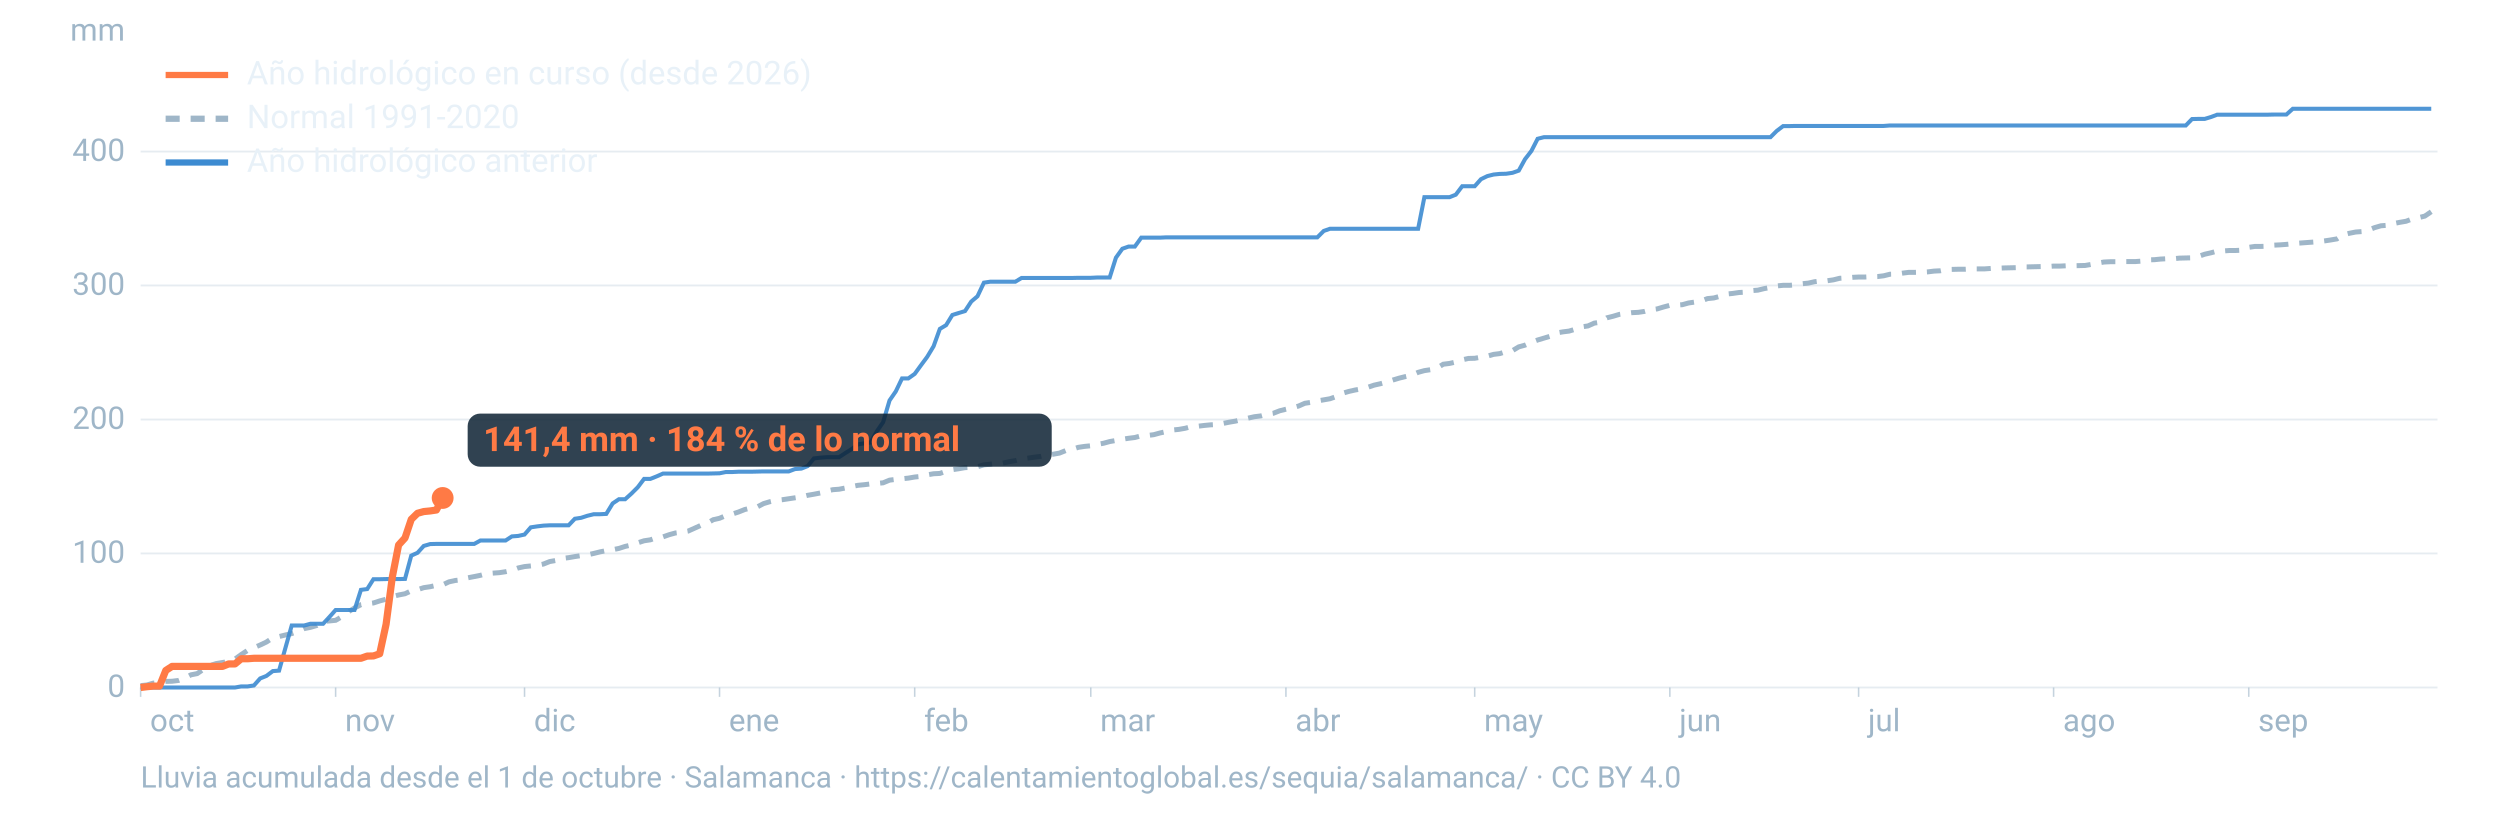
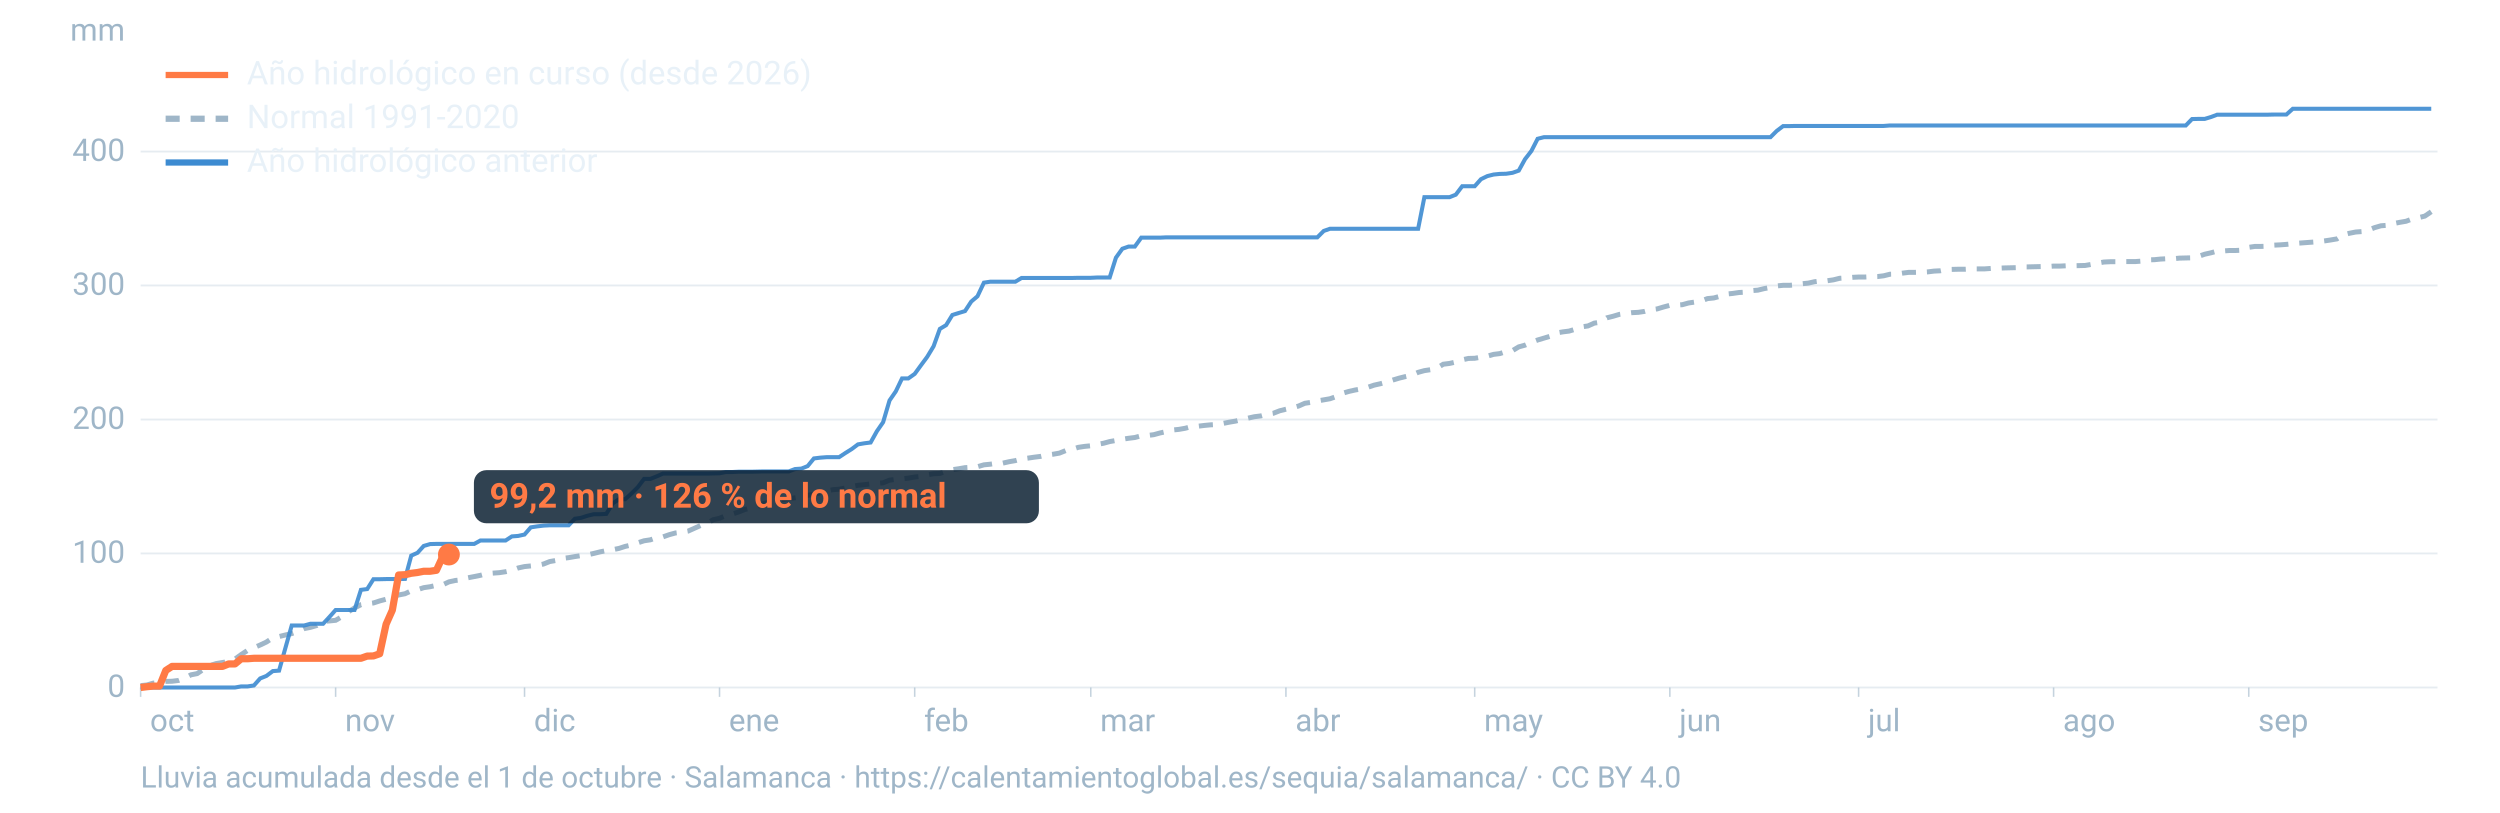
<svg xmlns="http://www.w3.org/2000/svg" viewBox="0 0 1600 520" width="1600" height="520" role="img" aria-labelledby="t d" font-family="-apple-system,BlinkMacSystemFont,'Segoe UI',Roboto,Helvetica,Arial,sans-serif">
  <line x1="90" x2="1560" y1="440.0" y2="440.0" stroke="#9fb6c8" stroke-opacity="0.25" stroke-width="1.2" />
  <text x="80" y="446.0" font-size="20" fill="#9fb6c8" text-anchor="end">0</text>
  <line x1="90" x2="1560" y1="354.2" y2="354.2" stroke="#9fb6c8" stroke-opacity="0.25" stroke-width="1.2" />
  <text x="80" y="360.2" font-size="20" fill="#9fb6c8" text-anchor="end">100</text>
  <line x1="90" x2="1560" y1="268.5" y2="268.5" stroke="#9fb6c8" stroke-opacity="0.25" stroke-width="1.2" />
  <text x="80" y="274.5" font-size="20" fill="#9fb6c8" text-anchor="end">200</text>
  <line x1="90" x2="1560" y1="182.7" y2="182.7" stroke="#9fb6c8" stroke-opacity="0.25" stroke-width="1.2" />
  <text x="80" y="188.7" font-size="20" fill="#9fb6c8" text-anchor="end">300</text>
  <line x1="90" x2="1560" y1="97.0" y2="97.0" stroke="#9fb6c8" stroke-opacity="0.25" stroke-width="1.2" />
  <text x="80" y="103.0" font-size="20" fill="#9fb6c8" text-anchor="end">400</text>
  <text x="80" y="26" font-size="20" fill="#9fb6c8" text-anchor="end">mm</text>
  <text x="96.0" y="468" font-size="20" fill="#9fb6c8">oct</text>
  <line x1="90.0" x2="90.0" y1="440" y2="446" stroke="#9fb6c8" stroke-opacity="0.6" />
  <text x="220.8" y="468" font-size="20" fill="#9fb6c8">nov</text>
  <line x1="214.8" x2="214.8" y1="440" y2="446" stroke="#9fb6c8" stroke-opacity="0.6" />
  <text x="341.7" y="468" font-size="20" fill="#9fb6c8">dic</text>
  <line x1="335.7" x2="335.7" y1="440" y2="446" stroke="#9fb6c8" stroke-opacity="0.6" />
  <text x="466.5" y="468" font-size="20" fill="#9fb6c8">ene</text>
  <line x1="460.5" x2="460.5" y1="440" y2="446" stroke="#9fb6c8" stroke-opacity="0.6" />
  <text x="591.4" y="468" font-size="20" fill="#9fb6c8">feb</text>
  <line x1="585.4" x2="585.4" y1="440" y2="446" stroke="#9fb6c8" stroke-opacity="0.6" />
  <text x="704.1" y="468" font-size="20" fill="#9fb6c8">mar</text>
  <line x1="698.1" x2="698.1" y1="440" y2="446" stroke="#9fb6c8" stroke-opacity="0.6" />
  <text x="829.0" y="468" font-size="20" fill="#9fb6c8">abr</text>
  <line x1="823.0" x2="823.0" y1="440" y2="446" stroke="#9fb6c8" stroke-opacity="0.6" />
  <text x="949.8" y="468" font-size="20" fill="#9fb6c8">may</text>
  <line x1="943.8" x2="943.8" y1="440" y2="446" stroke="#9fb6c8" stroke-opacity="0.6" />
  <text x="1074.7" y="468" font-size="20" fill="#9fb6c8">jun</text>
  <line x1="1068.7" x2="1068.7" y1="440" y2="446" stroke="#9fb6c8" stroke-opacity="0.6" />
  <text x="1195.5" y="468" font-size="20" fill="#9fb6c8">jul</text>
  <line x1="1189.5" x2="1189.5" y1="440" y2="446" stroke="#9fb6c8" stroke-opacity="0.6" />
  <text x="1320.3" y="468" font-size="20" fill="#9fb6c8">ago</text>
  <line x1="1314.3" x2="1314.3" y1="440" y2="446" stroke="#9fb6c8" stroke-opacity="0.6" />
  <text x="1445.2" y="468" font-size="20" fill="#9fb6c8">sep</text>
  <line x1="1439.2" x2="1439.2" y1="440" y2="446" stroke="#9fb6c8" stroke-opacity="0.6" />
  <path d="M90.0,438.8L94.0,438.4L98.1,437.2L102.1,436.8L106.1,436.1L110.1,436.0L114.2,435.5L118.2,434.0L122.2,431.9L126.2,431.1L130.3,428.3L134.3,426.0L138.3,424.7L142.4,424.0L146.4,423.3L150.4,421.8L154.4,418.9L158.5,416.2L162.5,414.5L166.5,412.8L170.5,410.9L174.6,408.2L178.6,407.4L182.6,406.4L186.7,405.5L190.7,404.1L194.7,402.3L198.7,401.5L202.8,400.3L206.8,397.7L210.8,397.4L214.8,397.0L218.9,394.6L222.9,391.6L226.9,389.1L231.0,387.0L235.0,386.4L239.0,385.9L243.0,384.6L247.1,383.5L251.1,381.8L255.1,380.8L259.2,380.0L263.2,378.1L267.2,377.4L271.2,376.1L275.3,375.5L279.3,374.6L283.3,374.3L287.3,372.4L291.4,371.5L295.4,371.1L299.4,369.8L303.5,369.0L307.5,368.2L311.5,367.1L315.5,366.8L319.6,366.5L323.6,365.9L327.6,365.0L331.6,363.5L335.7,362.6L339.7,362.2L343.7,361.8L347.8,361.0L351.8,359.4L355.8,358.7L359.8,357.4L363.9,356.9L367.9,356.2L371.9,355.6L375.9,355.1L380.0,354.2L384.0,353.2L388.0,352.4L392.1,351.8L396.1,351.0L400.1,349.7L404.1,348.8L408.2,347.4L412.2,346.1L416.2,345.5L420.2,344.1L424.3,343.6L428.3,342.2L432.3,341.1L436.4,340.6L440.4,339.9L444.4,338.1L448.4,336.3L452.5,334.9L456.5,332.6L460.5,331.7L464.5,330.0L468.6,329.0L472.6,327.7L476.6,326.1L480.7,325.1L484.7,324.4L488.7,322.3L492.7,321.1L496.8,320.2L500.8,319.8L504.8,319.2L508.8,318.6L512.9,318.0L516.9,317.0L520.9,316.3L525.0,315.5L529.0,314.3L533.0,313.4L537.0,313.1L541.1,312.3L545.1,311.4L549.1,310.6L553.2,310.2L557.2,309.7L561.2,309.4L565.2,309.0L569.3,307.3L573.3,306.8L577.3,306.4L581.3,306.0L585.4,305.3L589.4,304.9L593.4,303.9L597.5,303.2L601.5,303.0L605.5,301.6L609.5,300.6L613.6,300.0L617.6,299.3L621.6,299.1L625.6,298.7L629.7,297.5L633.7,297.1L637.7,296.5L641.8,296.4L645.8,295.5L649.8,294.8L653.8,293.7L657.9,293.2L661.9,292.6L665.9,292.1L669.9,291.2L674.0,290.7L678.0,290.0L682.0,288.4L686.1,287.6L690.1,286.3L694.1,285.7L698.1,285.3L702.2,284.4L706.2,283.7L710.2,282.6L714.2,281.9L718.3,281.1L722.3,280.5L726.3,280.0L730.4,278.9L734.4,278.7L738.4,278.2L742.4,277.1L746.5,276.2L750.5,275.2L754.5,274.8L758.5,274.1L762.6,273.0L766.6,272.8L770.6,272.3L774.7,271.9L778.7,271.7L782.7,271.0L786.7,270.2L790.8,269.5L794.8,268.5L798.8,267.6L802.8,266.7L806.9,266.2L810.9,265.1L814.9,264.5L819.0,262.9L823.0,261.9L827.0,261.0L831.0,259.9L835.1,258.1L839.1,257.5L843.1,256.6L847.2,255.9L851.2,255.2L855.2,253.8L859.2,251.7L863.3,250.5L867.3,249.6L871.3,248.9L875.3,247.9L879.4,246.5L883.4,245.6L887.4,244.5L891.5,243.2L895.5,242.0L899.5,241.0L903.5,240.1L907.6,238.3L911.6,237.2L915.6,236.6L919.6,235.6L923.7,233.1L927.7,232.6L931.7,231.7L935.8,230.3L939.8,229.4L943.8,229.3L947.8,228.6L951.9,227.9L955.9,226.8L959.9,226.3L963.9,225.0L968.0,224.4L972.0,222.0L976.0,220.9L980.1,219.1L984.1,217.6L988.1,216.4L992.1,215.2L996.2,213.1L1000.2,212.4L1004.2,211.9L1008.2,210.7L1012.3,209.2L1016.3,208.6L1020.3,206.8L1024.4,206.2L1028.4,203.4L1032.4,202.4L1036.4,201.2L1040.5,200.6L1044.5,200.1L1048.5,199.9L1052.5,199.3L1056.6,198.2L1060.6,197.7L1064.6,196.5L1068.7,195.4L1072.7,195.3L1076.7,195.0L1080.7,193.9L1084.8,193.3L1088.8,192.6L1092.8,191.1L1096.8,190.7L1100.9,189.6L1104.9,188.2L1108.9,187.8L1113.0,187.2L1117.0,187.0L1121.0,186.0L1125.0,185.7L1129.1,184.7L1133.1,184.0L1137.1,183.0L1141.2,182.6L1145.2,182.6L1149.2,182.3L1153.2,181.6L1157.3,181.2L1161.3,180.3L1165.3,179.8L1169.3,179.7L1173.4,179.1L1177.4,178.1L1181.4,177.9L1185.5,177.5L1189.5,177.3L1193.5,177.3L1197.5,177.1L1201.6,177.0L1205.6,176.5L1209.6,175.5L1213.6,175.4L1217.7,174.8L1221.7,174.3L1225.7,174.3L1229.8,174.2L1233.8,174.0L1237.8,173.5L1241.8,173.3L1245.9,172.5L1249.9,172.4L1253.9,172.3L1257.9,172.3L1262.0,172.1L1266.0,172.1L1270.0,172.1L1274.1,171.8L1278.1,171.7L1282.1,171.5L1286.1,171.4L1290.2,171.3L1294.2,170.8L1298.2,170.8L1302.2,170.7L1306.3,170.6L1310.3,170.6L1314.3,170.3L1318.4,170.3L1322.4,170.1L1326.4,170.1L1330.4,170.0L1334.5,169.9L1338.5,169.2L1342.5,168.4L1346.5,167.7L1350.6,167.5L1354.6,167.5L1358.6,167.4L1362.7,167.4L1366.7,167.4L1370.7,167.1L1374.7,166.3L1378.8,166.2L1382.8,165.8L1386.8,165.6L1390.8,165.6L1394.9,165.2L1398.9,165.1L1402.9,165.0L1407.0,164.1L1411.0,162.7L1415.0,161.8L1419.0,160.7L1423.1,160.6L1427.1,160.3L1431.1,160.3L1435.2,160.1L1439.2,158.3L1443.2,157.7L1447.2,157.7L1451.3,157.6L1455.3,156.9L1459.3,156.7L1463.3,156.4L1467.4,156.0L1471.4,155.6L1475.4,155.3L1479.5,155.0L1483.5,154.7L1487.5,154.2L1491.5,153.6L1495.6,152.9L1499.6,150.3L1503.6,149.3L1507.6,148.5L1511.7,148.2L1515.7,147.3L1519.7,145.7L1523.8,144.5L1527.8,144.2L1531.8,143.1L1535.8,142.3L1539.9,141.6L1543.9,140.1L1547.9,139.3L1551.9,138.3L1556.0,135.5" fill="none" stroke="#9fb6c8" stroke-width="3.2" stroke-dasharray="9 7" />
  <path d="M90.0,440.0L94.0,440.0L98.1,440.0L102.1,440.0L106.1,440.0L110.1,440.0L114.2,440.0L118.2,440.0L122.2,440.0L126.2,440.0L130.3,440.0L134.3,440.0L138.3,440.0L142.4,440.0L146.4,440.0L150.4,440.0L154.4,439.3L158.5,439.3L162.5,438.7L166.5,434.2L170.5,432.6L174.6,429.5L178.6,429.2L182.6,414.9L186.7,400.3L190.7,400.3L194.7,400.3L198.7,399.2L202.8,399.2L206.8,399.2L210.8,394.9L214.8,390.4L218.9,390.4L222.9,390.4L226.9,390.4L231.0,377.5L235.0,377.0L239.0,370.7L243.0,370.7L247.1,370.6L251.1,370.6L255.1,370.6L259.2,370.5L263.2,355.6L267.2,353.8L271.2,349.4L275.3,348.2L279.3,348.1L283.3,348.1L287.3,348.1L291.4,348.1L295.4,348.1L299.4,348.1L303.5,348.1L307.5,345.9L311.5,345.9L315.5,345.9L319.6,345.9L323.6,345.9L327.6,343.3L331.6,343.0L335.7,342.1L339.7,337.5L343.7,336.9L347.8,336.4L351.8,336.2L355.8,336.2L359.8,336.2L363.9,336.2L367.9,332.0L371.9,331.4L375.9,330.1L380.0,329.1L384.0,329.1L388.0,328.9L392.1,322.2L396.1,319.5L400.1,319.5L404.1,315.9L408.2,311.8L412.2,306.5L416.2,306.5L420.2,304.9L424.3,303.1L428.3,303.1L432.3,303.1L436.4,303.1L440.4,303.1L444.4,303.1L448.4,303.1L452.5,303.1L456.5,303.0L460.5,302.9L464.5,302.1L468.6,302.1L472.6,301.9L476.6,301.9L480.7,301.9L484.7,301.8L488.7,301.7L492.7,301.7L496.8,301.7L500.8,301.7L504.8,301.7L508.8,300.2L512.9,299.9L516.9,298.3L520.9,293.4L525.0,292.9L529.0,292.6L533.0,292.6L537.0,292.6L541.1,289.9L545.1,287.4L549.1,284.4L553.2,283.7L557.2,283.2L561.2,276.0L565.2,270.2L569.3,256.3L573.3,250.5L577.3,242.2L581.3,242.2L585.4,239.3L589.4,233.8L593.4,228.4L597.5,221.6L601.5,210.5L605.5,208.1L609.5,201.6L613.6,200.3L617.6,199.1L621.6,193.0L625.6,189.6L629.7,180.9L633.7,180.3L637.7,180.3L641.8,180.3L645.8,180.3L649.8,180.3L653.8,177.9L657.9,177.9L661.9,177.9L665.9,177.9L669.9,177.9L674.0,177.9L678.0,177.9L682.0,177.9L686.1,177.9L690.1,177.8L694.1,177.8L698.1,177.8L702.2,177.6L706.2,177.6L710.2,177.6L714.2,164.9L718.3,159.2L722.3,157.8L726.3,157.8L730.4,152.1L734.4,152.1L738.4,152.1L742.4,152.1L746.5,151.9L750.5,151.9L754.5,151.9L758.5,151.9L762.6,151.9L766.6,151.9L770.6,151.9L774.7,151.9L778.7,151.9L782.7,151.9L786.7,151.9L790.8,151.9L794.8,151.9L798.8,151.9L802.8,151.9L806.9,151.9L810.9,151.9L814.9,151.9L819.0,151.9L823.0,151.9L827.0,151.9L831.0,151.9L835.1,151.9L839.1,151.9L843.1,151.9L847.2,147.8L851.2,146.4L855.2,146.4L859.2,146.4L863.3,146.4L867.3,146.4L871.3,146.4L875.3,146.4L879.4,146.4L883.4,146.4L887.4,146.4L891.5,146.4L895.5,146.4L899.5,146.4L903.5,146.4L907.6,146.4L911.6,126.2L915.6,126.2L919.6,126.2L923.7,126.2L927.7,126.2L931.7,124.6L935.8,119.2L939.8,119.2L943.8,119.2L947.8,114.7L951.9,112.7L955.9,111.7L959.9,111.3L963.9,111.2L968.0,110.6L972.0,109.2L976.0,101.9L980.1,96.6L984.1,88.8L988.1,87.8L992.1,87.8L996.2,87.8L1000.2,87.8L1004.2,87.8L1008.2,87.8L1012.3,87.8L1016.3,87.8L1020.3,87.8L1024.4,87.8L1028.4,87.8L1032.4,87.8L1036.4,87.8L1040.5,87.8L1044.5,87.8L1048.5,87.8L1052.5,87.8L1056.6,87.8L1060.6,87.8L1064.6,87.8L1068.7,87.8L1072.7,87.8L1076.7,87.8L1080.7,87.8L1084.8,87.8L1088.8,87.8L1092.8,87.8L1096.8,87.8L1100.9,87.8L1104.9,87.8L1108.9,87.8L1113.0,87.8L1117.0,87.8L1121.0,87.8L1125.0,87.8L1129.1,87.8L1133.1,87.8L1137.1,83.8L1141.2,80.7L1145.2,80.7L1149.2,80.6L1153.2,80.6L1157.3,80.6L1161.3,80.6L1165.3,80.6L1169.3,80.6L1173.4,80.6L1177.4,80.6L1181.4,80.6L1185.5,80.6L1189.5,80.6L1193.5,80.6L1197.5,80.6L1201.6,80.6L1205.6,80.6L1209.6,80.3L1213.6,80.3L1217.7,80.3L1221.7,80.3L1225.7,80.3L1229.8,80.3L1233.8,80.3L1237.8,80.3L1241.8,80.3L1245.9,80.3L1249.9,80.3L1253.9,80.3L1257.9,80.3L1262.0,80.3L1266.0,80.3L1270.0,80.3L1274.1,80.3L1278.1,80.3L1282.1,80.3L1286.1,80.3L1290.2,80.3L1294.2,80.3L1298.2,80.3L1302.2,80.3L1306.3,80.3L1310.3,80.3L1314.3,80.3L1318.4,80.3L1322.4,80.3L1326.4,80.3L1330.4,80.3L1334.5,80.3L1338.5,80.3L1342.5,80.3L1346.5,80.3L1350.6,80.3L1354.6,80.3L1358.6,80.3L1362.7,80.3L1366.7,80.3L1370.7,80.3L1374.7,80.3L1378.8,80.3L1382.8,80.3L1386.8,80.3L1390.8,80.3L1394.9,80.3L1398.9,80.3L1402.9,76.2L1407.0,76.1L1411.0,76.1L1415.0,74.9L1419.0,73.4L1423.1,73.4L1427.1,73.4L1431.1,73.4L1435.2,73.4L1439.2,73.4L1443.2,73.4L1447.2,73.4L1451.3,73.4L1455.3,73.3L1459.3,73.3L1463.3,73.3L1467.4,69.6L1471.4,69.6L1475.4,69.6L1479.5,69.6L1483.5,69.6L1487.5,69.6L1491.5,69.6L1495.6,69.6L1499.6,69.6L1503.6,69.6L1507.6,69.6L1511.7,69.6L1515.7,69.6L1519.7,69.6L1523.8,69.6L1527.8,69.6L1531.8,69.6L1535.8,69.6L1539.9,69.6L1543.9,69.6L1547.9,69.6L1551.9,69.6L1556.0,69.6" fill="none" stroke="#3d8bd1" stroke-width="2.6" stroke-opacity="0.9" />
-   <path d="M90.0,440.0L94.0,439.5L98.1,439.1L102.1,439.1L106.1,429.1L110.1,426.5L114.2,426.5L118.2,426.5L122.2,426.5L126.2,426.5L130.3,426.5L134.3,426.5L138.3,426.5L142.4,426.5L146.4,424.9L150.4,424.9L154.4,421.6L158.5,421.6L162.5,421.3L166.5,421.3L170.5,421.3L174.6,421.3L178.6,421.3L182.6,421.3L186.7,421.3L190.7,421.3L194.7,421.3L198.7,421.3L202.8,421.3L206.8,421.3L210.8,421.3L214.8,421.3L218.9,421.3L222.9,421.3L226.9,421.3L231.0,421.3L235.0,419.9L239.0,419.8L243.0,418.4L247.1,399.5L251.1,369.2L255.1,348.8L259.2,344.3L263.2,332.4L267.2,328.5L271.2,327.4L275.3,327.0L279.3,326.4L283.3,318.7" fill="none" stroke="#ff7a45" stroke-width="4.6" stroke-linejoin="round" />
-   <circle cx="283.3" cy="318.7" r="7" fill="#ff7a45" />
-   <rect x="299.3" y="264.7" width="373.8" height="34" rx="8" fill="#0c2133" fill-opacity="0.85" />
-   <text x="309.3" y="288.7" font-size="22" font-weight="700" fill="#ff7a45">141,4 mm · 184 % de lo normal</text>
+   <path d="M90.0,440.0L94.0,439.5L98.1,439.1L102.1,439.1L106.1,429.1L110.1,426.5L114.2,426.5L118.2,426.5L122.2,426.5L126.2,426.5L130.3,426.5L134.3,426.5L138.3,426.5L142.4,426.5L146.4,424.9L150.4,424.9L154.4,421.6L158.5,421.6L162.5,421.3L166.5,421.3L170.5,421.3L174.6,421.3L178.6,421.3L182.6,421.3L186.7,421.3L190.7,421.3L194.7,421.3L198.7,421.3L202.8,421.3L206.8,421.3L210.8,421.3L214.8,421.3L218.9,421.3L222.9,421.3L226.9,421.3L231.0,421.3L235.0,419.9L239.0,419.8L243.0,418.4L247.1,399.5L251.1,390.5L255.1,368.0L259.2,367.8L263.2,366.9L267.2,366.4L271.2,365.6L275.3,365.6L279.3,365.0L283.3,356.3L287.3,354.9" fill="none" stroke="#ff7a45" stroke-width="4.6" stroke-linejoin="round" />
+   <circle cx="287.3" cy="354.9" r="7" fill="#ff7a45" />
+   <rect x="303.3" y="300.9" width="361.6" height="34" rx="8" fill="#0c2133" fill-opacity="0.85" />
+   <text x="313.3" y="324.9" font-size="22" font-weight="700" fill="#ff7a45">99,2 mm · 126 % de lo normal</text>
  <line x1="106" x2="146" y1="48" y2="48" stroke="#ff7a45" stroke-width="4" />
  <text x="158" y="54" font-size="21" fill="#e8f1f8">Año hidrológico en curso (desde 2026)</text>
  <line x1="106" x2="146" y1="76" y2="76" stroke="#9fb6c8" stroke-width="4" stroke-dasharray="9 7" />
  <text x="158" y="82" font-size="21" fill="#e8f1f8">Normal 1991-2020</text>
  <line x1="106" x2="146" y1="104" y2="104" stroke="#3d8bd1" stroke-width="4" />
  <text x="158" y="110" font-size="21" fill="#e8f1f8">Año hidrológico anterior</text>
  <text x="90" y="504" font-size="19" fill="#9fb6c8">Lluvia acumulada desde el 1 de octubre · Salamanca · https://calentamientoglobal.es/sequia/salamanca/ · CC BY 4.0</text>
</svg>
